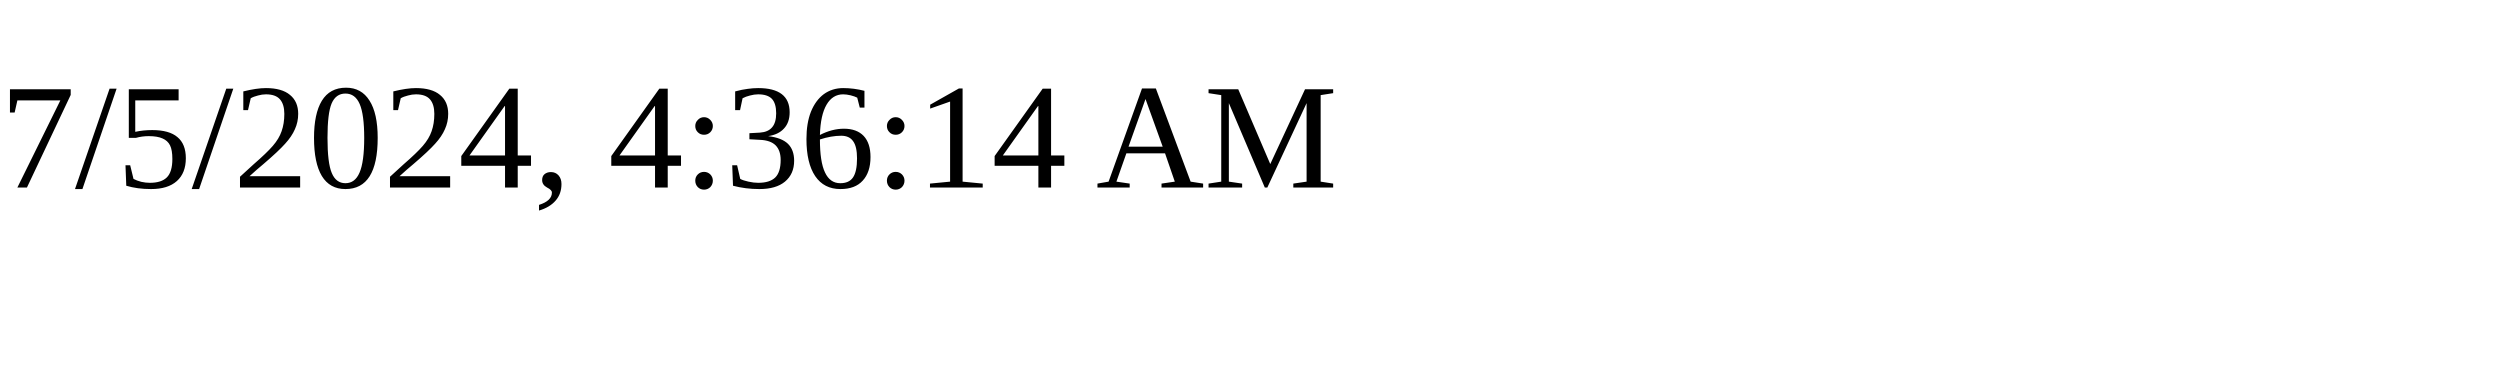
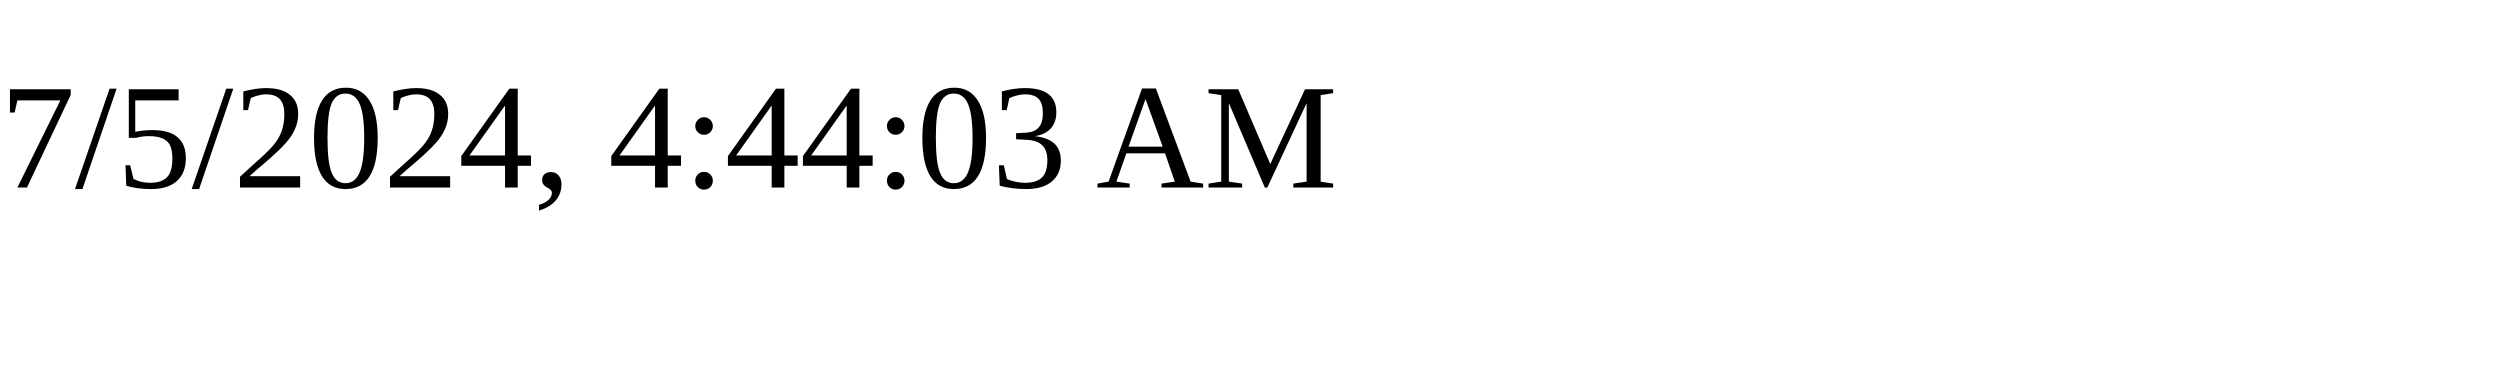
<svg xmlns="http://www.w3.org/2000/svg" height="30" width="200">
-   <text x="0" y="15">7/5/2024, 4:36:14 AM</text>
+   <text x="0" y="15">7/5/2024, 4:44:03 AM</text>
</svg>
